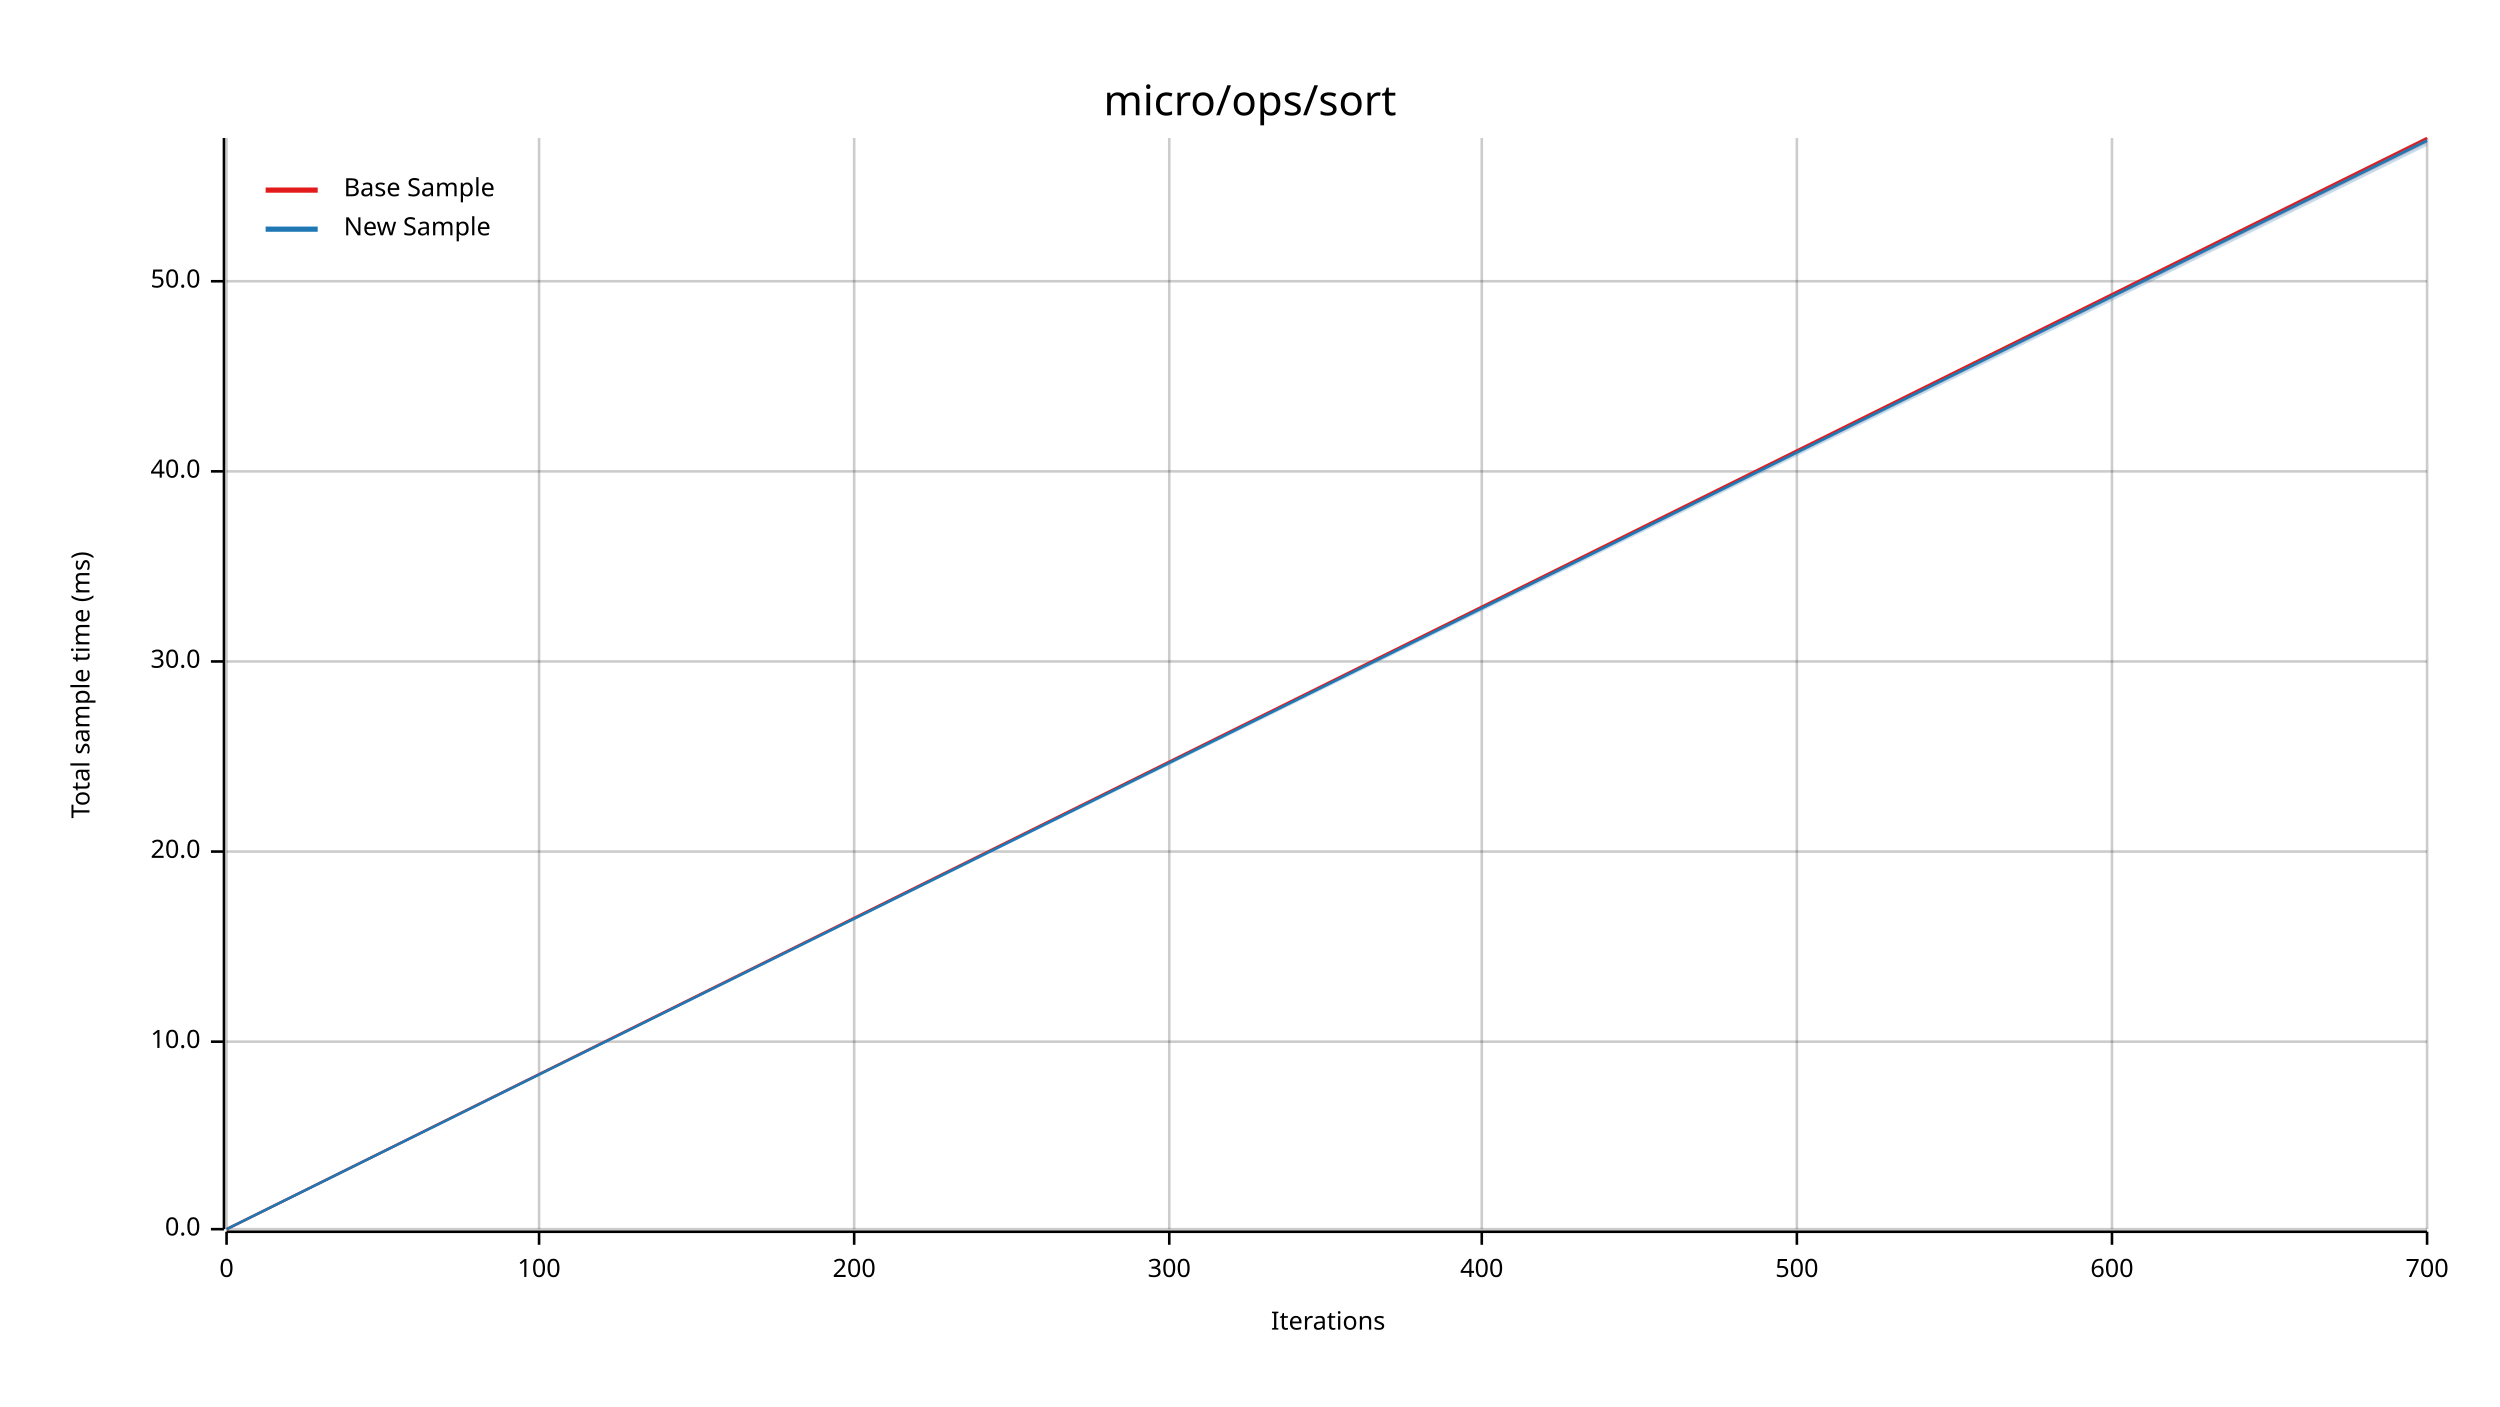
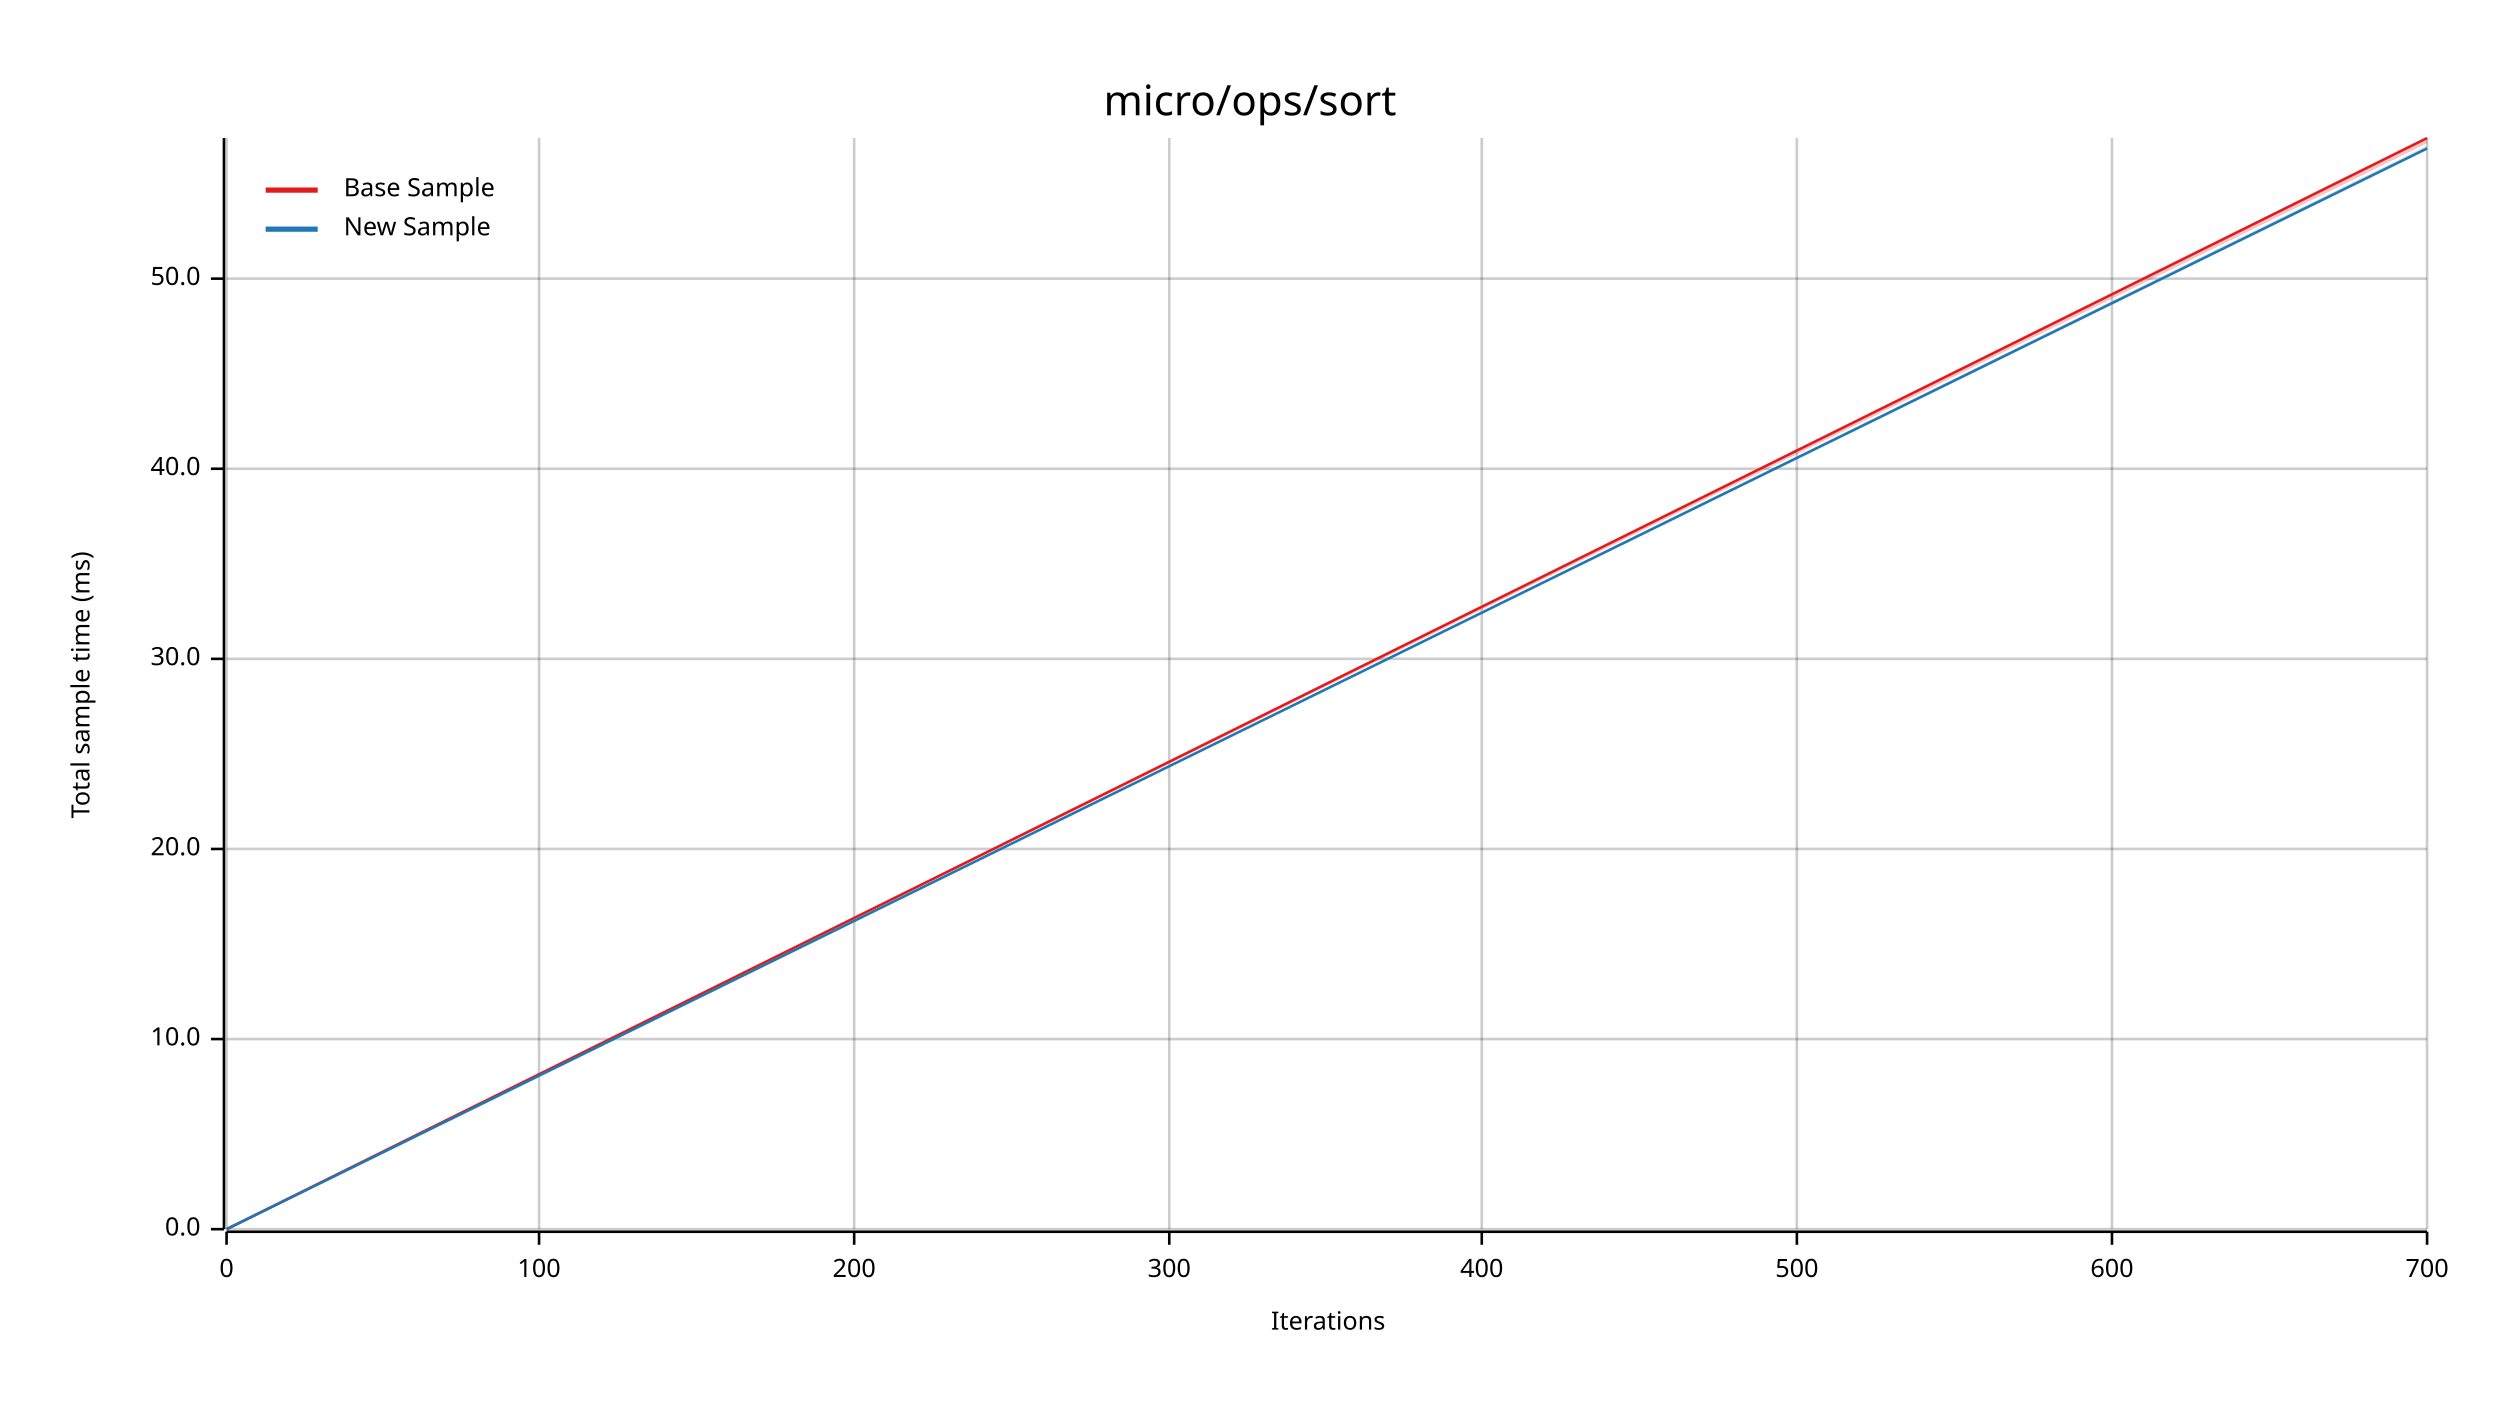
<svg xmlns="http://www.w3.org/2000/svg" width="960" height="540" viewBox="0 0 960 540">
  <text x="480" y="32" dy="0.76em" text-anchor="middle" font-family="sans-serif" font-size="16.129" opacity="1" fill="#000000">
micro/ops/sort
</text>
  <text x="27" y="263" dy="0.76em" text-anchor="middle" font-family="sans-serif" font-size="9.677" opacity="1" fill="#000000" transform="rotate(270, 27, 263)">
Total sample time (ms)
</text>
  <text x="510" y="513" dy="-0.5ex" text-anchor="middle" font-family="sans-serif" font-size="9.677" opacity="1" fill="#000000">
Iterations
</text>
  <line opacity="0.2" stroke="#000000" stroke-width="1" x1="87" y1="472" x2="87" y2="53" />
  <line opacity="0.2" stroke="#000000" stroke-width="1" x1="207" y1="472" x2="207" y2="53" />
  <line opacity="0.2" stroke="#000000" stroke-width="1" x1="328" y1="472" x2="328" y2="53" />
  <line opacity="0.2" stroke="#000000" stroke-width="1" x1="449" y1="472" x2="449" y2="53" />
  <line opacity="0.2" stroke="#000000" stroke-width="1" x1="569" y1="472" x2="569" y2="53" />
  <line opacity="0.2" stroke="#000000" stroke-width="1" x1="690" y1="472" x2="690" y2="53" />
  <line opacity="0.2" stroke="#000000" stroke-width="1" x1="811" y1="472" x2="811" y2="53" />
  <line opacity="0.2" stroke="#000000" stroke-width="1" x1="932" y1="472" x2="932" y2="53" />
  <line opacity="0.2" stroke="#000000" stroke-width="1" x1="87" y1="472" x2="932" y2="472" />
-   <line opacity="0.2" stroke="#000000" stroke-width="1" x1="87" y1="400" x2="932" y2="400" />
-   <line opacity="0.2" stroke="#000000" stroke-width="1" x1="87" y1="327" x2="932" y2="327" />
-   <line opacity="0.2" stroke="#000000" stroke-width="1" x1="87" y1="254" x2="932" y2="254" />
-   <line opacity="0.2" stroke="#000000" stroke-width="1" x1="87" y1="181" x2="932" y2="181" />
-   <line opacity="0.2" stroke="#000000" stroke-width="1" x1="87" y1="108" x2="932" y2="108" />
+   <line opacity="0.2" stroke="#000000" stroke-width="1" x1="87" y1="399" x2="932" y2="399" />
+   <line opacity="0.2" stroke="#000000" stroke-width="1" x1="87" y1="326" x2="932" y2="326" />
+   <line opacity="0.2" stroke="#000000" stroke-width="1" x1="87" y1="253" x2="932" y2="253" />
+   <line opacity="0.2" stroke="#000000" stroke-width="1" x1="87" y1="180" x2="932" y2="180" />
+   <line opacity="0.2" stroke="#000000" stroke-width="1" x1="87" y1="107" x2="932" y2="107" />
  <polyline fill="none" opacity="1" stroke="#000000" stroke-width="1" points="86,53 86,472 " />
  <text x="77" y="472" dy="0.5ex" text-anchor="end" font-family="sans-serif" font-size="9.677" opacity="1" fill="#000000">
0.0
</text>
  <polyline fill="none" opacity="1" stroke="#000000" stroke-width="1" points="81,472 86,472 " />
-   <text x="77" y="400" dy="0.5ex" text-anchor="end" font-family="sans-serif" font-size="9.677" opacity="1" fill="#000000">
+   <text x="77" y="399" dy="0.5ex" text-anchor="end" font-family="sans-serif" font-size="9.677" opacity="1" fill="#000000">
10.0
</text>
-   <polyline fill="none" opacity="1" stroke="#000000" stroke-width="1" points="81,400 86,400 " />
-   <text x="77" y="327" dy="0.5ex" text-anchor="end" font-family="sans-serif" font-size="9.677" opacity="1" fill="#000000">
+   <polyline fill="none" opacity="1" stroke="#000000" stroke-width="1" points="81,399 86,399 " />
+   <text x="77" y="326" dy="0.5ex" text-anchor="end" font-family="sans-serif" font-size="9.677" opacity="1" fill="#000000">
20.0
</text>
-   <polyline fill="none" opacity="1" stroke="#000000" stroke-width="1" points="81,327 86,327 " />
-   <text x="77" y="254" dy="0.5ex" text-anchor="end" font-family="sans-serif" font-size="9.677" opacity="1" fill="#000000">
+   <polyline fill="none" opacity="1" stroke="#000000" stroke-width="1" points="81,326 86,326 " />
+   <text x="77" y="253" dy="0.5ex" text-anchor="end" font-family="sans-serif" font-size="9.677" opacity="1" fill="#000000">
30.0
</text>
-   <polyline fill="none" opacity="1" stroke="#000000" stroke-width="1" points="81,254 86,254 " />
-   <text x="77" y="181" dy="0.5ex" text-anchor="end" font-family="sans-serif" font-size="9.677" opacity="1" fill="#000000">
+   <polyline fill="none" opacity="1" stroke="#000000" stroke-width="1" points="81,253 86,253 " />
+   <text x="77" y="180" dy="0.5ex" text-anchor="end" font-family="sans-serif" font-size="9.677" opacity="1" fill="#000000">
40.0
</text>
-   <polyline fill="none" opacity="1" stroke="#000000" stroke-width="1" points="81,181 86,181 " />
-   <text x="77" y="108" dy="0.5ex" text-anchor="end" font-family="sans-serif" font-size="9.677" opacity="1" fill="#000000">
+   <polyline fill="none" opacity="1" stroke="#000000" stroke-width="1" points="81,180 86,180 " />
+   <text x="77" y="107" dy="0.5ex" text-anchor="end" font-family="sans-serif" font-size="9.677" opacity="1" fill="#000000">
50.0
</text>
-   <polyline fill="none" opacity="1" stroke="#000000" stroke-width="1" points="81,108 86,108 " />
+   <polyline fill="none" opacity="1" stroke="#000000" stroke-width="1" points="81,107 86,107 " />
  <polyline fill="none" opacity="1" stroke="#000000" stroke-width="1" points="87,473 932,473 " />
  <text x="87" y="483" dy="0.76em" text-anchor="middle" font-family="sans-serif" font-size="9.677" opacity="1" fill="#000000">
0
</text>
  <polyline fill="none" opacity="1" stroke="#000000" stroke-width="1" points="87,473 87,478 " />
  <text x="207" y="483" dy="0.76em" text-anchor="middle" font-family="sans-serif" font-size="9.677" opacity="1" fill="#000000">
100
</text>
  <polyline fill="none" opacity="1" stroke="#000000" stroke-width="1" points="207,473 207,478 " />
  <text x="328" y="483" dy="0.76em" text-anchor="middle" font-family="sans-serif" font-size="9.677" opacity="1" fill="#000000">
200
</text>
  <polyline fill="none" opacity="1" stroke="#000000" stroke-width="1" points="328,473 328,478 " />
  <text x="449" y="483" dy="0.76em" text-anchor="middle" font-family="sans-serif" font-size="9.677" opacity="1" fill="#000000">
300
</text>
  <polyline fill="none" opacity="1" stroke="#000000" stroke-width="1" points="449,473 449,478 " />
  <text x="569" y="483" dy="0.76em" text-anchor="middle" font-family="sans-serif" font-size="9.677" opacity="1" fill="#000000">
400
</text>
  <polyline fill="none" opacity="1" stroke="#000000" stroke-width="1" points="569,473 569,478 " />
  <text x="690" y="483" dy="0.76em" text-anchor="middle" font-family="sans-serif" font-size="9.677" opacity="1" fill="#000000">
500
</text>
  <polyline fill="none" opacity="1" stroke="#000000" stroke-width="1" points="690,473 690,478 " />
  <text x="811" y="483" dy="0.76em" text-anchor="middle" font-family="sans-serif" font-size="9.677" opacity="1" fill="#000000">
600
</text>
  <polyline fill="none" opacity="1" stroke="#000000" stroke-width="1" points="811,473 811,478 " />
  <text x="932" y="483" dy="0.76em" text-anchor="middle" font-family="sans-serif" font-size="9.677" opacity="1" fill="#000000">
700
</text>
  <polyline fill="none" opacity="1" stroke="#000000" stroke-width="1" points="932,473 932,478 " />
  <polyline fill="none" opacity="1" stroke="#E31A1C" stroke-width="1" points="87,472 932,53 " />
  <polygon opacity="0.25" fill="#E31A1C" points="87,472 932,55 932,53 " />
-   <polyline fill="none" opacity="1" stroke="#1F78B4" stroke-width="1" points="87,472 932,54 " />
-   <polygon opacity="0.25" fill="#1F78B4" points="87,472 932,56 932,53 " />
+   <polyline fill="none" opacity="1" stroke="#1F78B4" stroke-width="1" points="87,472 932,57 " />
+   <polygon opacity="0.25" fill="#1F78B4" points="87,472 932,57 932,56 " />
  <text x="132" y="68" dy="0.76em" text-anchor="start" font-family="sans-serif" font-size="9.677" opacity="1" fill="#000000">
Base Sample
</text>
  <text x="132" y="83" dy="0.76em" text-anchor="start" font-family="sans-serif" font-size="9.677" opacity="1" fill="#000000">
New Sample
</text>
  <polyline fill="none" opacity="1" stroke="#E31A1C" stroke-width="2" points="102,73 122,73 " />
  <polyline fill="none" opacity="1" stroke="#1F78B4" stroke-width="2" points="102,88 122,88 " />
</svg>
